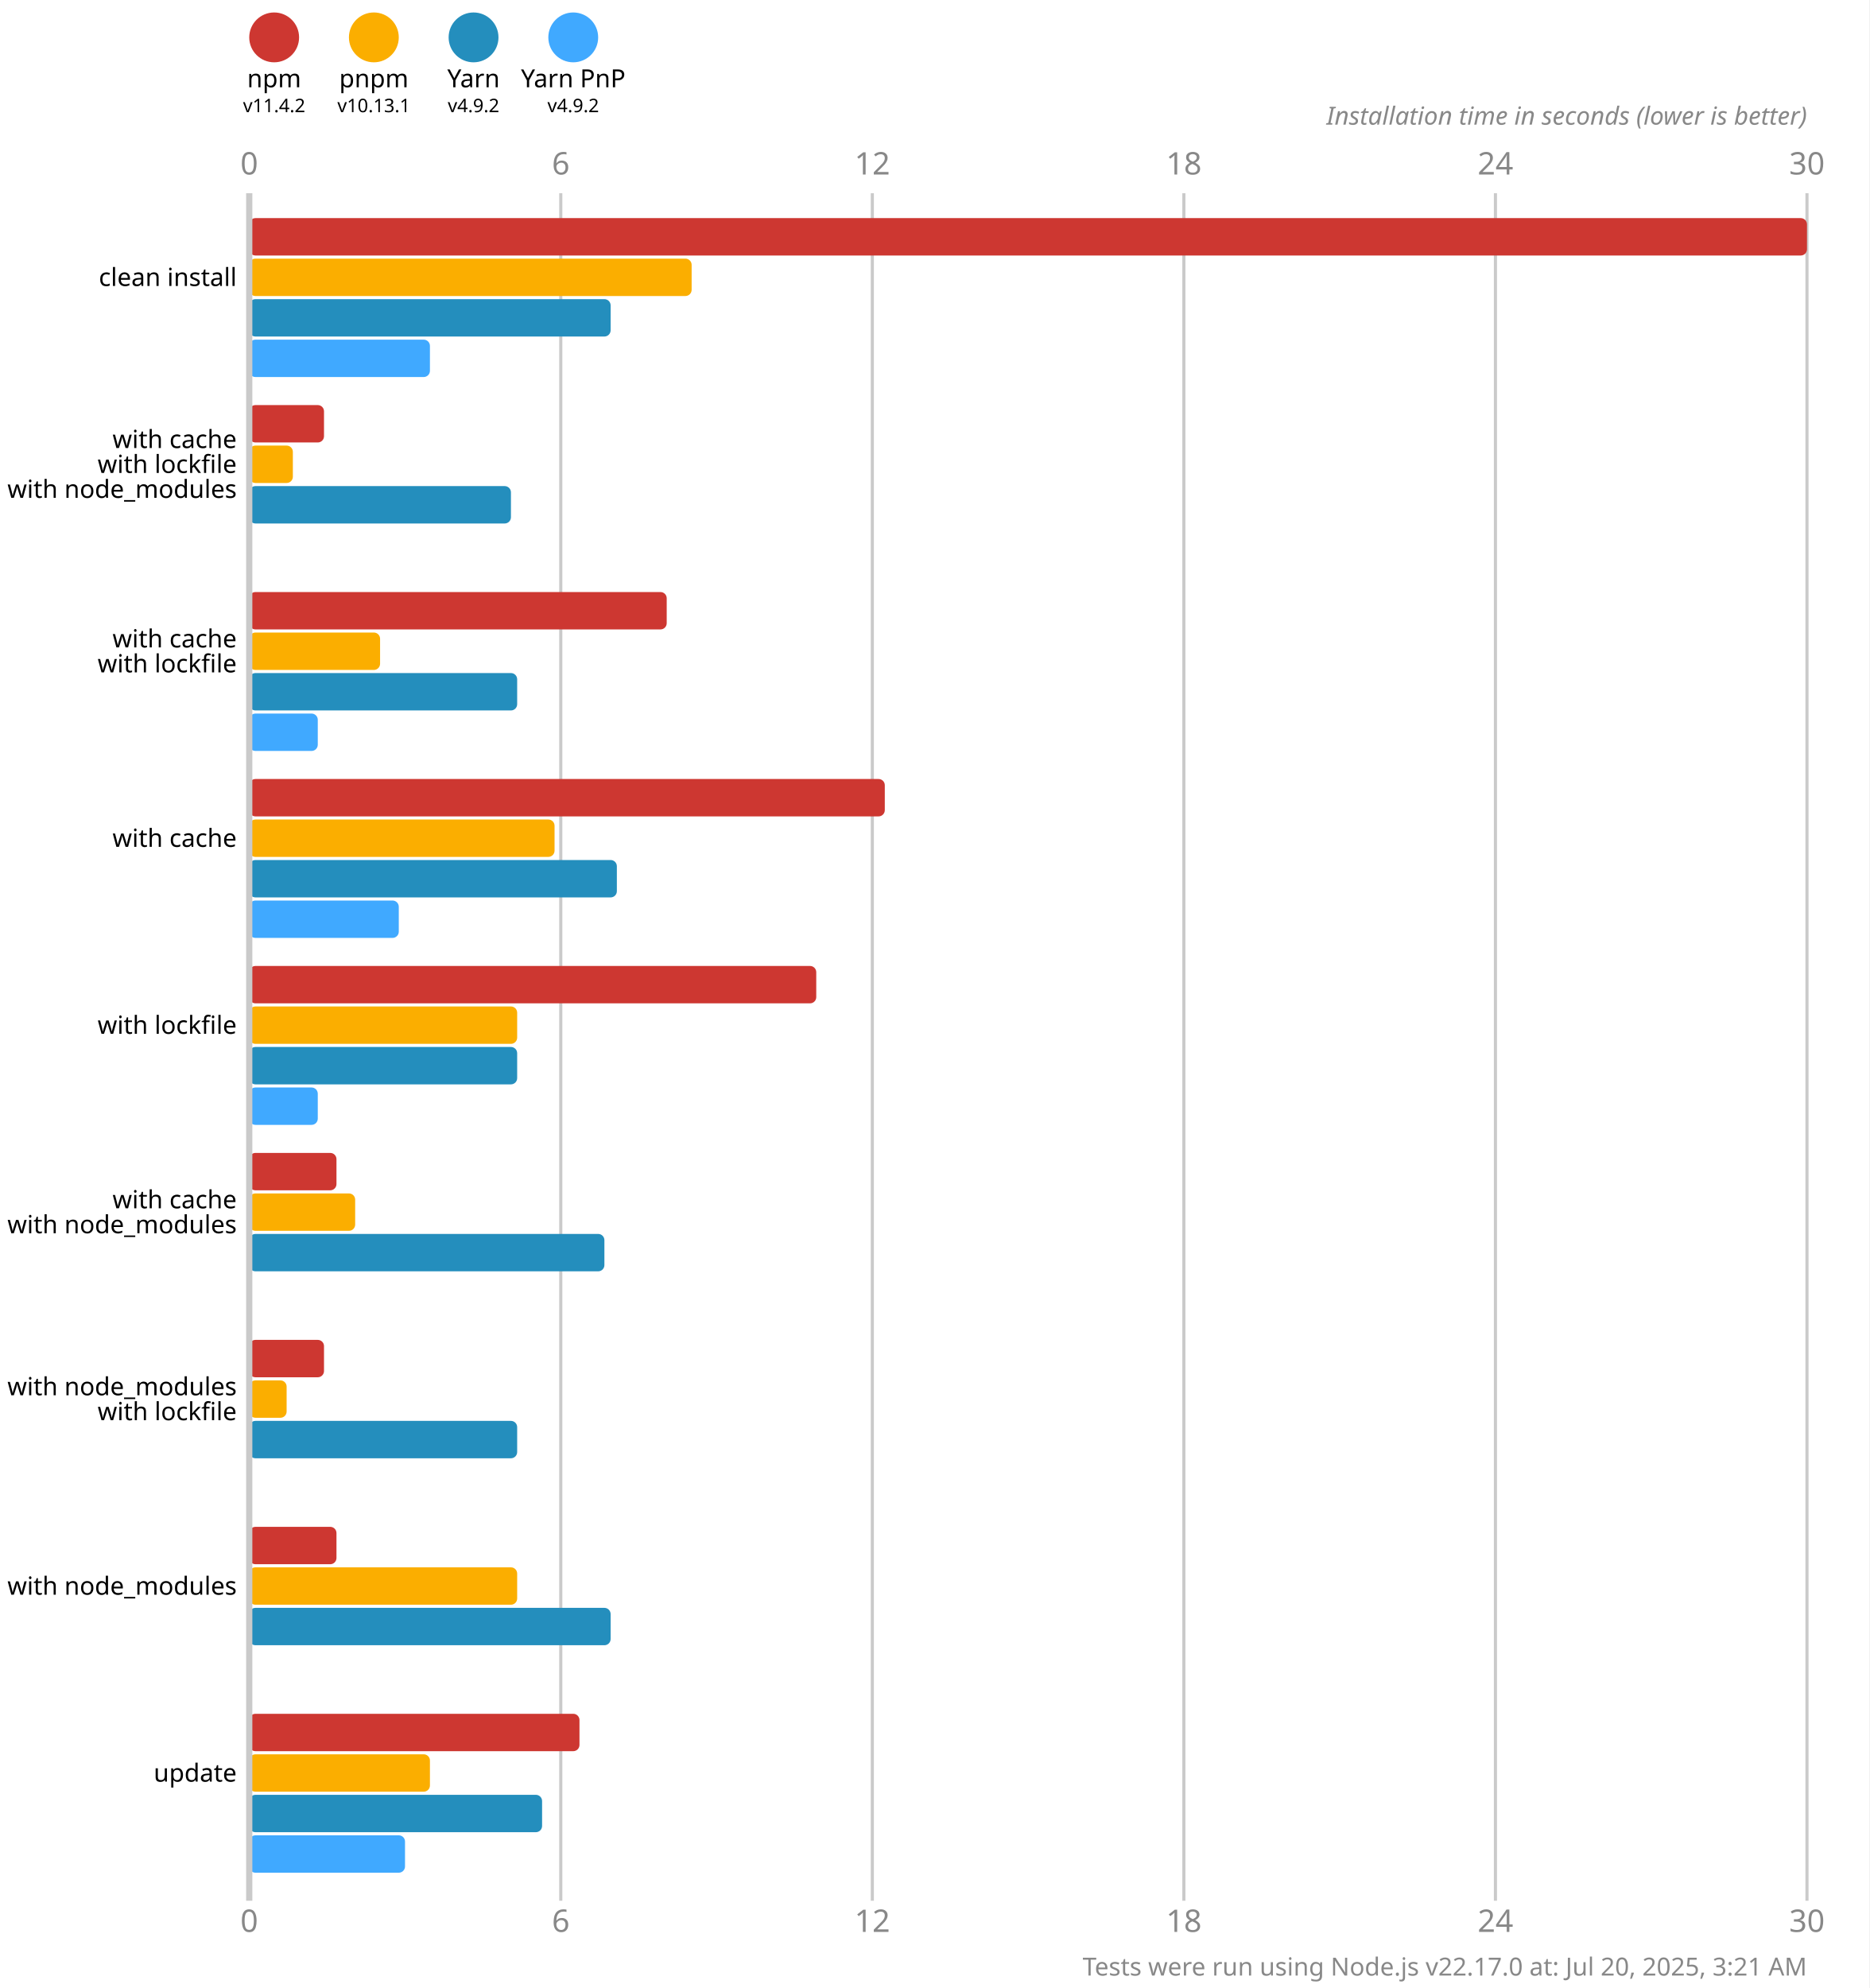
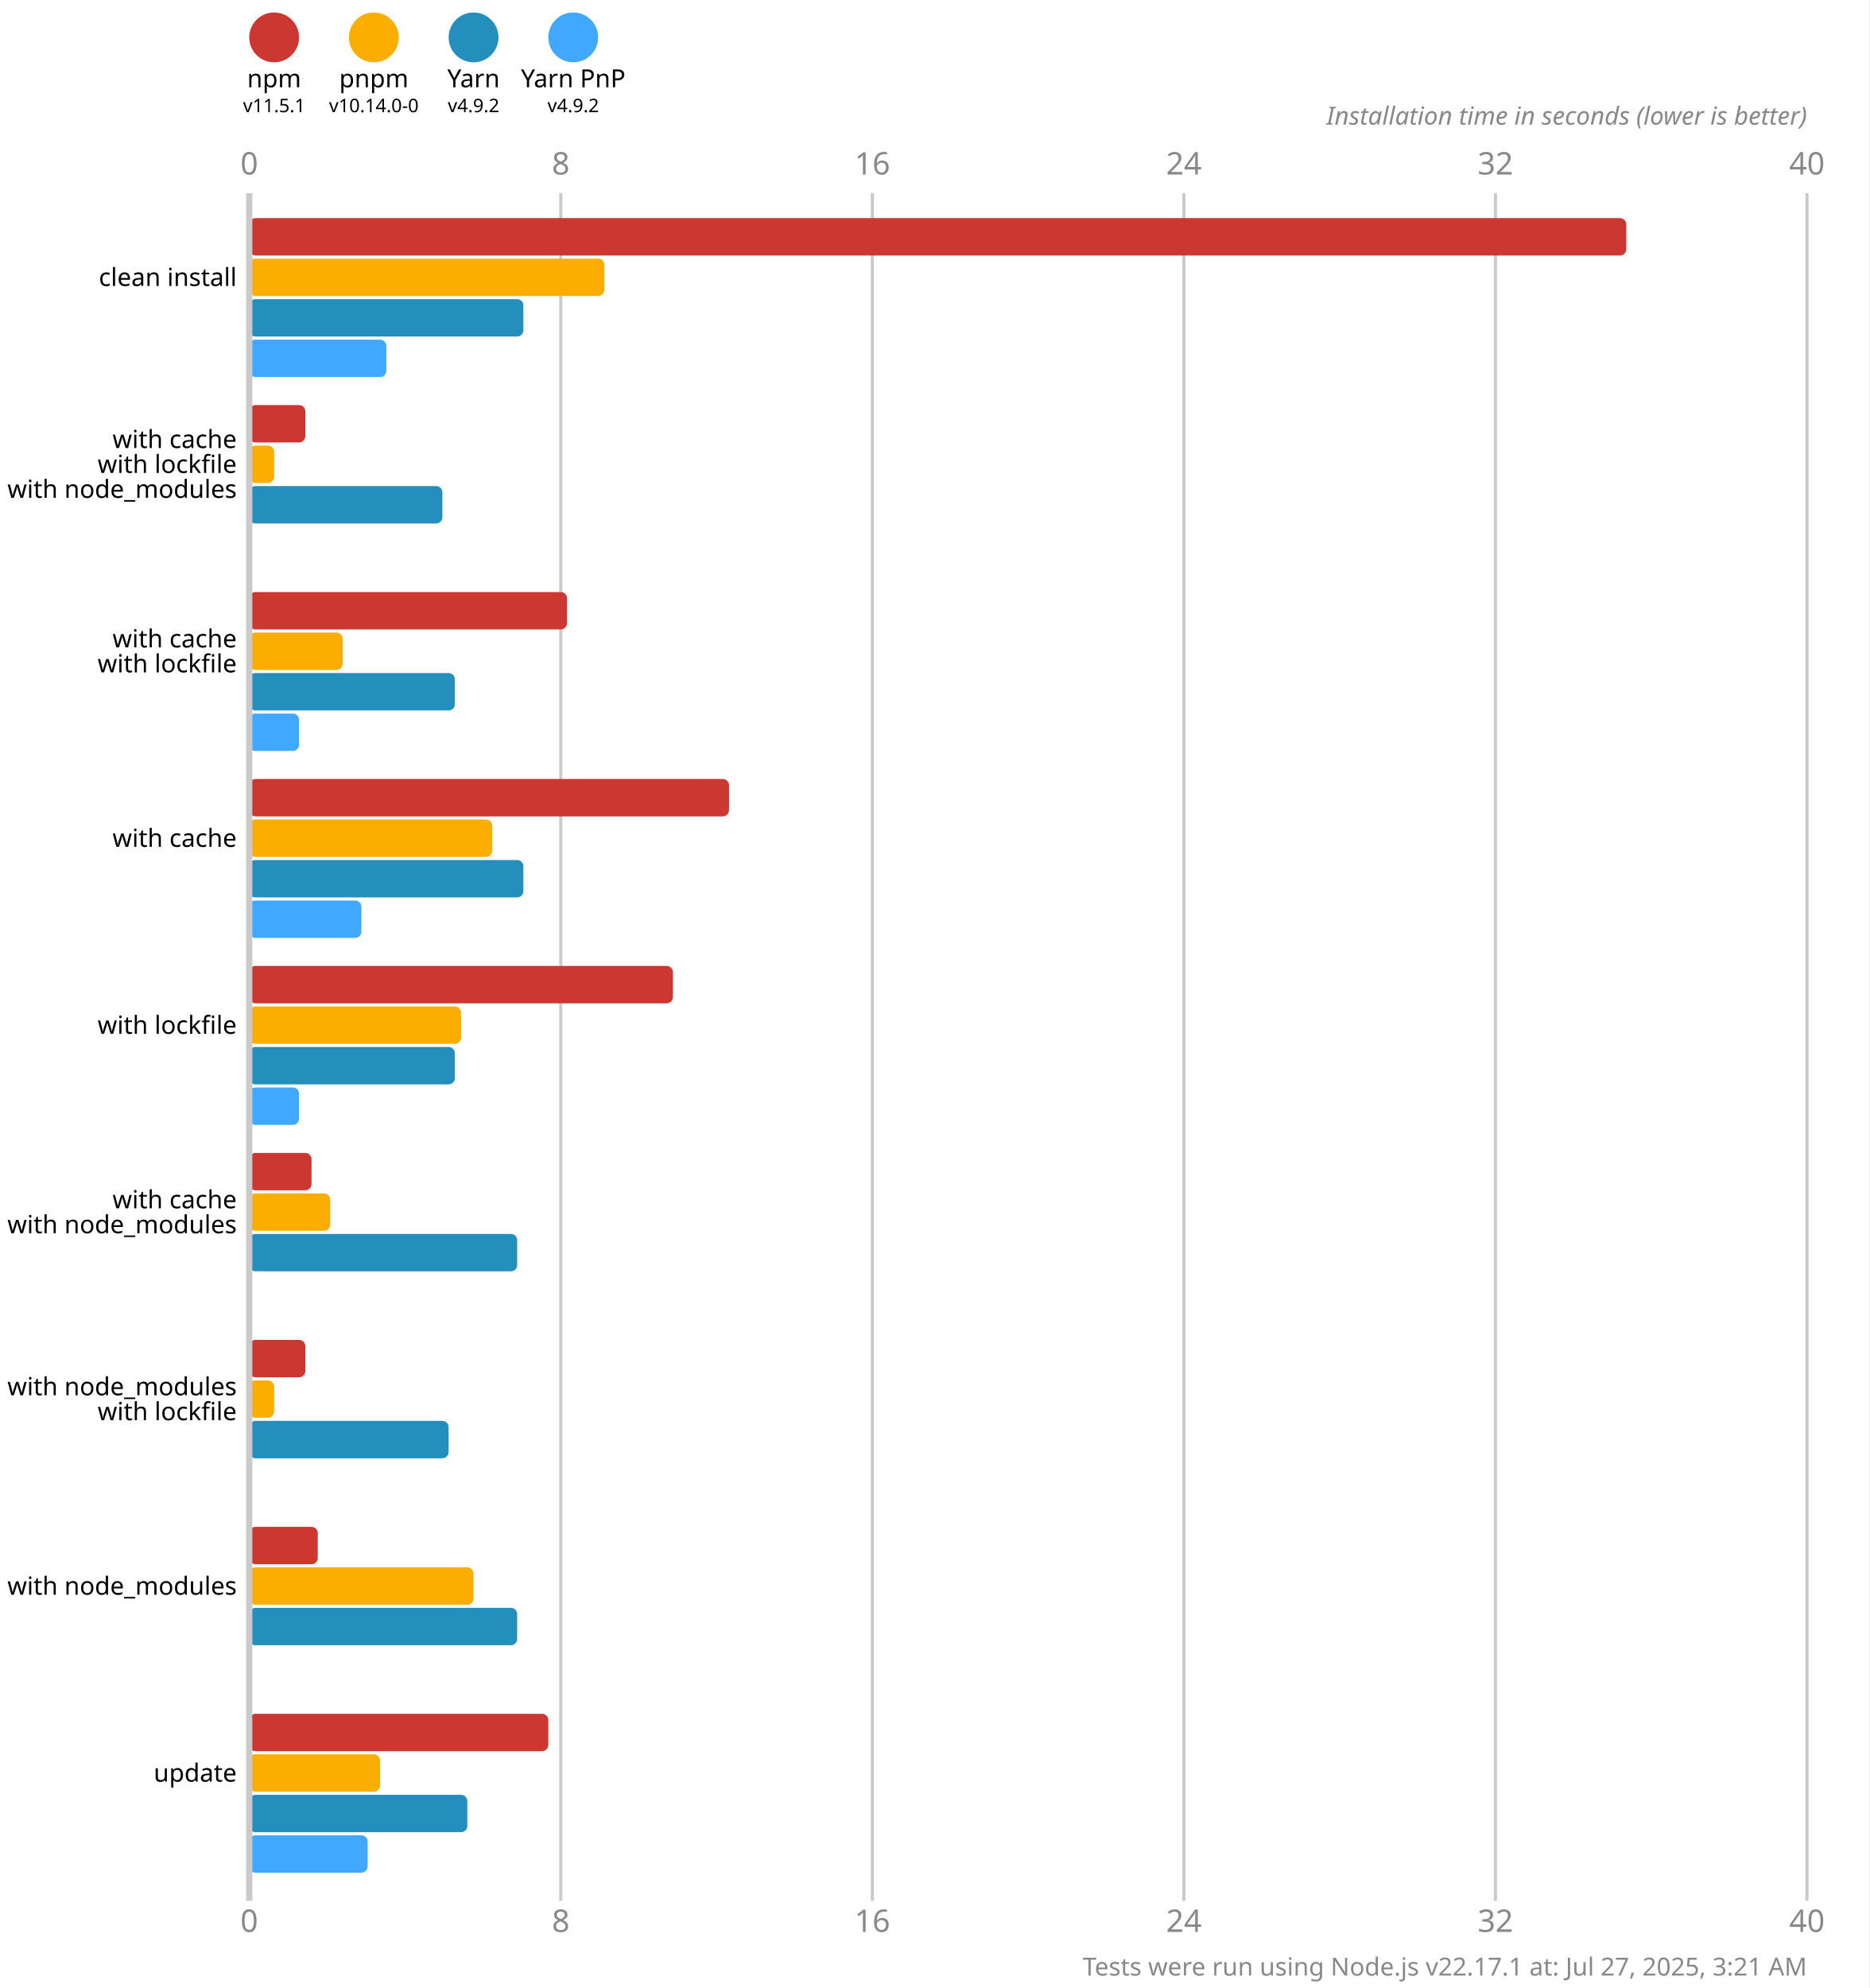
<svg xmlns="http://www.w3.org/2000/svg" version="1.1" viewBox="0 0 300 319">
  <style>
    .font { font-family: sans-serif; }
    .s3 { font-size: 3px; }
    .s4 { font-size: 4px; }
    .s5 { font-size: 5px; }
    .line { stroke: #cacaca; }
    .width { stroke-width: 0.5; }
    .text { fill: #888; }
  </style>
  <rect x="0" y="0" width="300" height="319" fill="#fff" />
  <circle cx="44" cy="6" r="4" fill="#cd3731" />
  <text x="44" y="14" class="font s4" text-anchor="middle">npm</text>
-   <text x="44" y="18" class="font s3" text-anchor="middle">v11.4.2</text>
+   <text x="44" y="18" class="font s3" text-anchor="middle">v11.5.1</text>
  <circle cx="60" cy="6" r="4" fill="#fbae00" />
  <text x="60" y="14" class="font s4" text-anchor="middle">pnpm</text>
-   <text x="60" y="18" class="font s3" text-anchor="middle">v10.13.1</text>
+   <text x="60" y="18" class="font s3" text-anchor="middle">v10.14.0-0</text>
  <circle cx="76" cy="6" r="4" fill="#248ebd" />
  <text x="76" y="14" class="font s4" text-anchor="middle">Yarn</text>
  <text x="76" y="18" class="font s3" text-anchor="middle">v4.9.2</text>
  <circle cx="92" cy="6" r="4" fill="#40a9ff" />
  <text x="92" y="14" class="font s4" text-anchor="middle">Yarn PnP</text>
  <text x="92" y="18" class="font s3" text-anchor="middle">v4.9.2</text>
  <text x="40" y="28" class="font s5 text" text-anchor="middle">0</text>
  <text x="40" y="310" class="font s5 text" text-anchor="middle">0</text>
  <line x1="90" y1="31" x2="90" y2="305" class="line width" />
-   <text x="90" y="28" class="font s5 text" text-anchor="middle">6</text>
-   <text x="90" y="310" class="font s5 text" text-anchor="middle">6</text>
+   <text x="90" y="28" class="font s5 text" text-anchor="middle">8</text>
+   <text x="90" y="310" class="font s5 text" text-anchor="middle">8</text>
  <line x1="140" y1="31" x2="140" y2="305" class="line width" />
-   <text x="140" y="28" class="font s5 text" text-anchor="middle">12</text>
-   <text x="140" y="310" class="font s5 text" text-anchor="middle">12</text>
+   <text x="140" y="28" class="font s5 text" text-anchor="middle">16</text>
+   <text x="140" y="310" class="font s5 text" text-anchor="middle">16</text>
  <line x1="190" y1="31" x2="190" y2="305" class="line width" />
-   <text x="190" y="28" class="font s5 text" text-anchor="middle">18</text>
-   <text x="190" y="310" class="font s5 text" text-anchor="middle">18</text>
+   <text x="190" y="28" class="font s5 text" text-anchor="middle">24</text>
+   <text x="190" y="310" class="font s5 text" text-anchor="middle">24</text>
  <line x1="240" y1="31" x2="240" y2="305" class="line width" />
-   <text x="240" y="28" class="font s5 text" text-anchor="middle">24</text>
-   <text x="240" y="310" class="font s5 text" text-anchor="middle">24</text>
+   <text x="240" y="28" class="font s5 text" text-anchor="middle">32</text>
+   <text x="240" y="310" class="font s5 text" text-anchor="middle">32</text>
  <line x1="290" y1="31" x2="290" y2="305" class="line width" />
-   <text x="290" y="28" class="font s5 text" text-anchor="middle">30</text>
-   <text x="290" y="310" class="font s5 text" text-anchor="middle">30</text>
+   <text x="290" y="28" class="font s5 text" text-anchor="middle">40</text>
+   <text x="290" y="310" class="font s5 text" text-anchor="middle">40</text>
  <text x="290" y="20" class="font s4 text" font-style="italic" text-anchor="end">Installation time in seconds (lower is better)</text>
-   <rect x="40" y="35" width="250" height="6" fill="#cd3731" rx="1" ry="1" />
-   <rect x="40" y="41.5" width="71" height="6" fill="#fbae00" rx="1" ry="1" />
-   <rect x="40" y="48" width="58" height="6" fill="#248ebd" rx="1" ry="1" />
-   <rect x="40" y="54.5" width="29" height="6" fill="#40a9ff" rx="1" ry="1" />
-   <rect x="40" y="65" width="12" height="6" fill="#cd3731" rx="1" ry="1" />
-   <rect x="40" y="71.5" width="7" height="6" fill="#fbae00" rx="1" ry="1" />
-   <rect x="40" y="78" width="42" height="6" fill="#248ebd" rx="1" ry="1" />
+   <rect x="40" y="35" width="221" height="6" fill="#cd3731" rx="1" ry="1" />
+   <rect x="40" y="41.5" width="57" height="6" fill="#fbae00" rx="1" ry="1" />
+   <rect x="40" y="48" width="44" height="6" fill="#248ebd" rx="1" ry="1" />
+   <rect x="40" y="54.5" width="22" height="6" fill="#40a9ff" rx="1" ry="1" />
+   <rect x="40" y="65" width="9" height="6" fill="#cd3731" rx="1" ry="1" />
+   <rect x="40" y="71.5" width="4" height="6" fill="#fbae00" rx="1" ry="1" />
+   <rect x="40" y="78" width="31" height="6" fill="#248ebd" rx="1" ry="1" />
  <rect x="40" y="84.5" width="0" height="6" fill="#40a9ff" rx="1" ry="1" />
-   <rect x="40" y="95" width="67" height="6" fill="#cd3731" rx="1" ry="1" />
-   <rect x="40" y="101.5" width="21" height="6" fill="#fbae00" rx="1" ry="1" />
-   <rect x="40" y="108" width="43" height="6" fill="#248ebd" rx="1" ry="1" />
-   <rect x="40" y="114.5" width="11" height="6" fill="#40a9ff" rx="1" ry="1" />
-   <rect x="40" y="125" width="102" height="6" fill="#cd3731" rx="1" ry="1" />
-   <rect x="40" y="131.5" width="49" height="6" fill="#fbae00" rx="1" ry="1" />
-   <rect x="40" y="138" width="59" height="6" fill="#248ebd" rx="1" ry="1" />
-   <rect x="40" y="144.5" width="24" height="6" fill="#40a9ff" rx="1" ry="1" />
-   <rect x="40" y="155" width="91" height="6" fill="#cd3731" rx="1" ry="1" />
-   <rect x="40" y="161.5" width="43" height="6" fill="#fbae00" rx="1" ry="1" />
-   <rect x="40" y="168" width="43" height="6" fill="#248ebd" rx="1" ry="1" />
-   <rect x="40" y="174.5" width="11" height="6" fill="#40a9ff" rx="1" ry="1" />
-   <rect x="40" y="185" width="14" height="6" fill="#cd3731" rx="1" ry="1" />
-   <rect x="40" y="191.5" width="17" height="6" fill="#fbae00" rx="1" ry="1" />
-   <rect x="40" y="198" width="57" height="6" fill="#248ebd" rx="1" ry="1" />
+   <rect x="40" y="95" width="51" height="6" fill="#cd3731" rx="1" ry="1" />
+   <rect x="40" y="101.5" width="15" height="6" fill="#fbae00" rx="1" ry="1" />
+   <rect x="40" y="108" width="33" height="6" fill="#248ebd" rx="1" ry="1" />
+   <rect x="40" y="114.5" width="8" height="6" fill="#40a9ff" rx="1" ry="1" />
+   <rect x="40" y="125" width="77" height="6" fill="#cd3731" rx="1" ry="1" />
+   <rect x="40" y="131.5" width="39" height="6" fill="#fbae00" rx="1" ry="1" />
+   <rect x="40" y="138" width="44" height="6" fill="#248ebd" rx="1" ry="1" />
+   <rect x="40" y="144.5" width="18" height="6" fill="#40a9ff" rx="1" ry="1" />
+   <rect x="40" y="155" width="68" height="6" fill="#cd3731" rx="1" ry="1" />
+   <rect x="40" y="161.5" width="34" height="6" fill="#fbae00" rx="1" ry="1" />
+   <rect x="40" y="168" width="33" height="6" fill="#248ebd" rx="1" ry="1" />
+   <rect x="40" y="174.5" width="8" height="6" fill="#40a9ff" rx="1" ry="1" />
+   <rect x="40" y="185" width="10" height="6" fill="#cd3731" rx="1" ry="1" />
+   <rect x="40" y="191.5" width="13" height="6" fill="#fbae00" rx="1" ry="1" />
+   <rect x="40" y="198" width="43" height="6" fill="#248ebd" rx="1" ry="1" />
  <rect x="40" y="204.5" width="0" height="6" fill="#40a9ff" rx="1" ry="1" />
-   <rect x="40" y="215" width="12" height="6" fill="#cd3731" rx="1" ry="1" />
-   <rect x="40" y="221.5" width="6" height="6" fill="#fbae00" rx="1" ry="1" />
-   <rect x="40" y="228" width="43" height="6" fill="#248ebd" rx="1" ry="1" />
+   <rect x="40" y="215" width="9" height="6" fill="#cd3731" rx="1" ry="1" />
+   <rect x="40" y="221.5" width="4" height="6" fill="#fbae00" rx="1" ry="1" />
+   <rect x="40" y="228" width="32" height="6" fill="#248ebd" rx="1" ry="1" />
  <rect x="40" y="234.5" width="0" height="6" fill="#40a9ff" rx="1" ry="1" />
-   <rect x="40" y="245" width="14" height="6" fill="#cd3731" rx="1" ry="1" />
-   <rect x="40" y="251.5" width="43" height="6" fill="#fbae00" rx="1" ry="1" />
-   <rect x="40" y="258" width="58" height="6" fill="#248ebd" rx="1" ry="1" />
+   <rect x="40" y="245" width="11" height="6" fill="#cd3731" rx="1" ry="1" />
+   <rect x="40" y="251.5" width="36" height="6" fill="#fbae00" rx="1" ry="1" />
+   <rect x="40" y="258" width="43" height="6" fill="#248ebd" rx="1" ry="1" />
  <rect x="40" y="264.5" width="0" height="6" fill="#40a9ff" rx="1" ry="1" />
-   <rect x="40" y="275" width="53" height="6" fill="#cd3731" rx="1" ry="1" />
-   <rect x="40" y="281.5" width="29" height="6" fill="#fbae00" rx="1" ry="1" />
-   <rect x="40" y="288" width="47" height="6" fill="#248ebd" rx="1" ry="1" />
-   <rect x="40" y="294.5" width="25" height="6" fill="#40a9ff" rx="1" ry="1" />
+   <rect x="40" y="275" width="48" height="6" fill="#cd3731" rx="1" ry="1" />
+   <rect x="40" y="281.5" width="21" height="6" fill="#fbae00" rx="1" ry="1" />
+   <rect x="40" y="288" width="35" height="6" fill="#248ebd" rx="1" ry="1" />
+   <rect x="40" y="294.5" width="19" height="6" fill="#40a9ff" rx="1" ry="1" />
  <line x1="40" y1="31" x2="40" y2="305" class="line" />
  <text x="38" y="44.5" class="font s4" dominant-baseline="middle" text-anchor="end">clean install</text>
  <text x="38" y="70.5" class="font s4" dominant-baseline="middle" text-anchor="end">with cache</text>
  <text x="38" y="74.5" class="font s4" dominant-baseline="middle" text-anchor="end">with lockfile</text>
  <text x="38" y="78.5" class="font s4" dominant-baseline="middle" text-anchor="end">with node_modules</text>
  <text x="38" y="102.5" class="font s4" dominant-baseline="middle" text-anchor="end">with cache</text>
  <text x="38" y="106.5" class="font s4" dominant-baseline="middle" text-anchor="end">with lockfile</text>
  <text x="38" y="134.5" class="font s4" dominant-baseline="middle" text-anchor="end">with cache</text>
  <text x="38" y="164.5" class="font s4" dominant-baseline="middle" text-anchor="end">with lockfile</text>
  <text x="38" y="192.5" class="font s4" dominant-baseline="middle" text-anchor="end">with cache</text>
  <text x="38" y="196.5" class="font s4" dominant-baseline="middle" text-anchor="end">with node_modules</text>
  <text x="38" y="222.5" class="font s4" dominant-baseline="middle" text-anchor="end">with node_modules</text>
  <text x="38" y="226.5" class="font s4" dominant-baseline="middle" text-anchor="end">with lockfile</text>
  <text x="38" y="254.5" class="font s4" dominant-baseline="middle" text-anchor="end">with node_modules</text>
  <text x="38" y="284.5" class="font s4" dominant-baseline="middle" text-anchor="end">update</text>
-   <text x="290" y="317" class="font s4 text" text-anchor="end">Tests were run using Node.js v22.17.0 at: Jul 20, 2025, 3:21 AM</text>
+   <text x="290" y="317" class="font s4 text" text-anchor="end">Tests were run using Node.js v22.17.1 at: Jul 27, 2025, 3:21 AM</text>
</svg>
